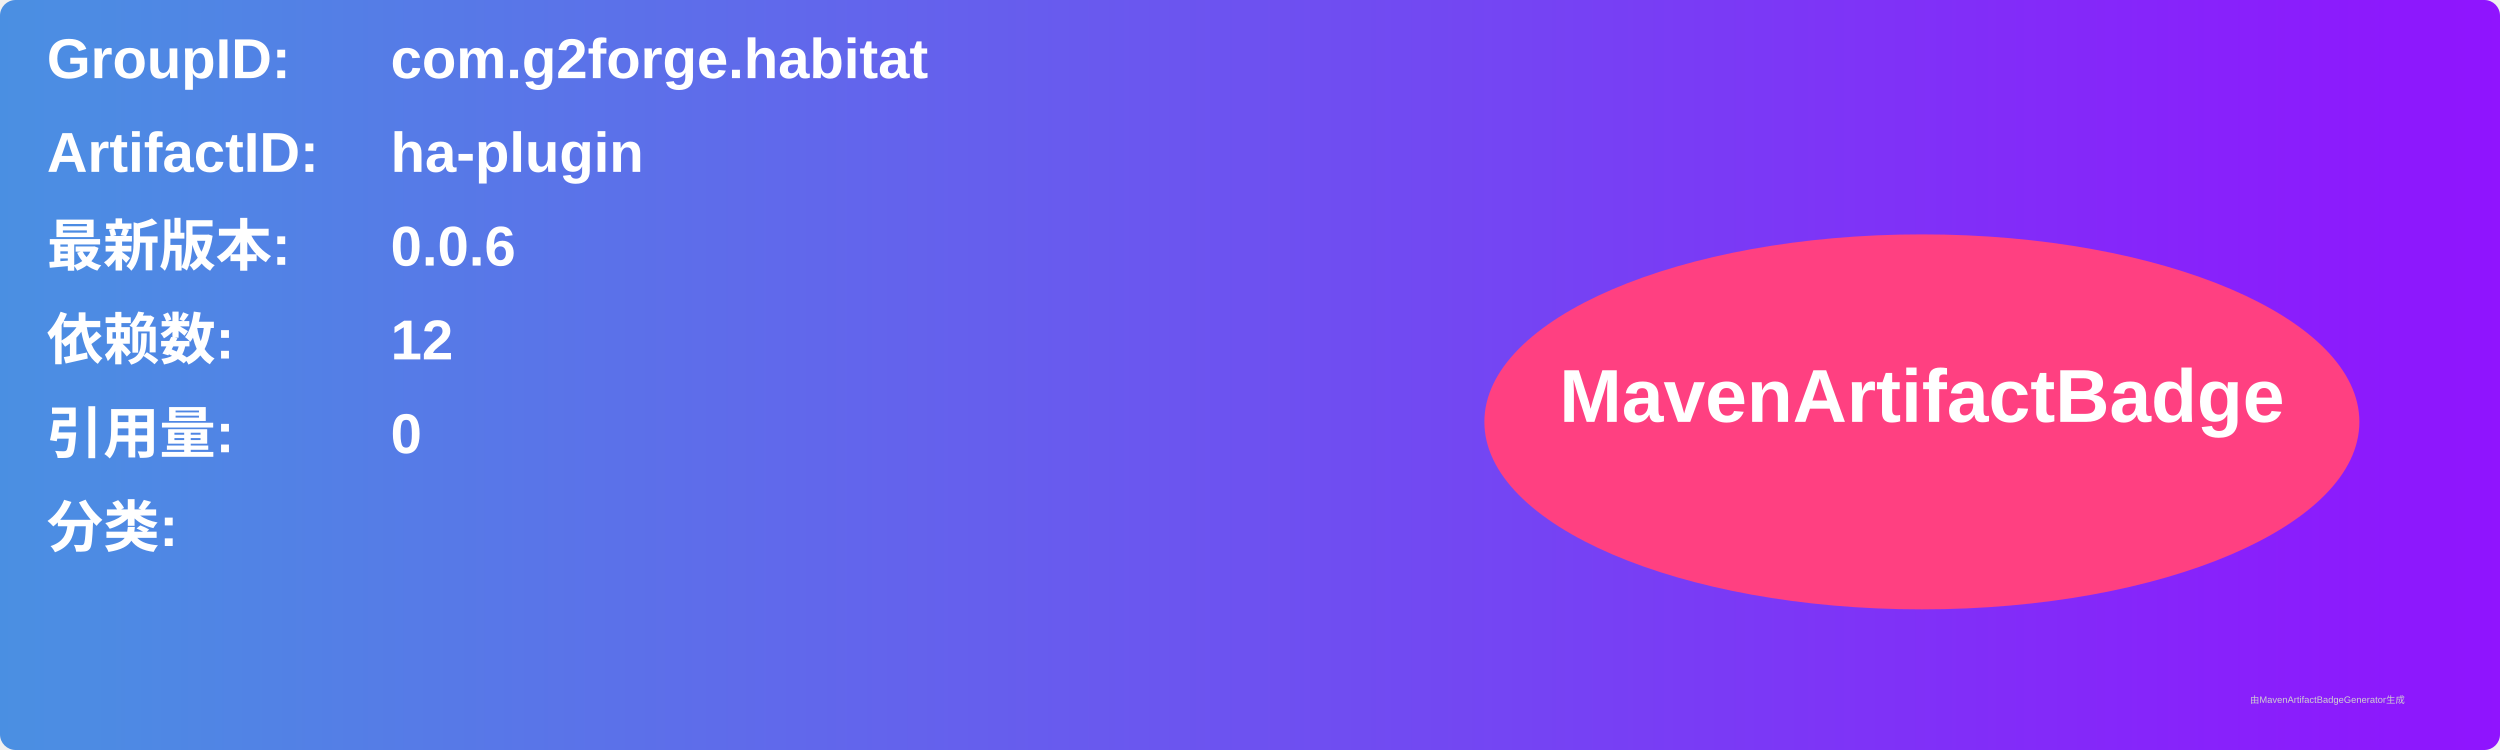
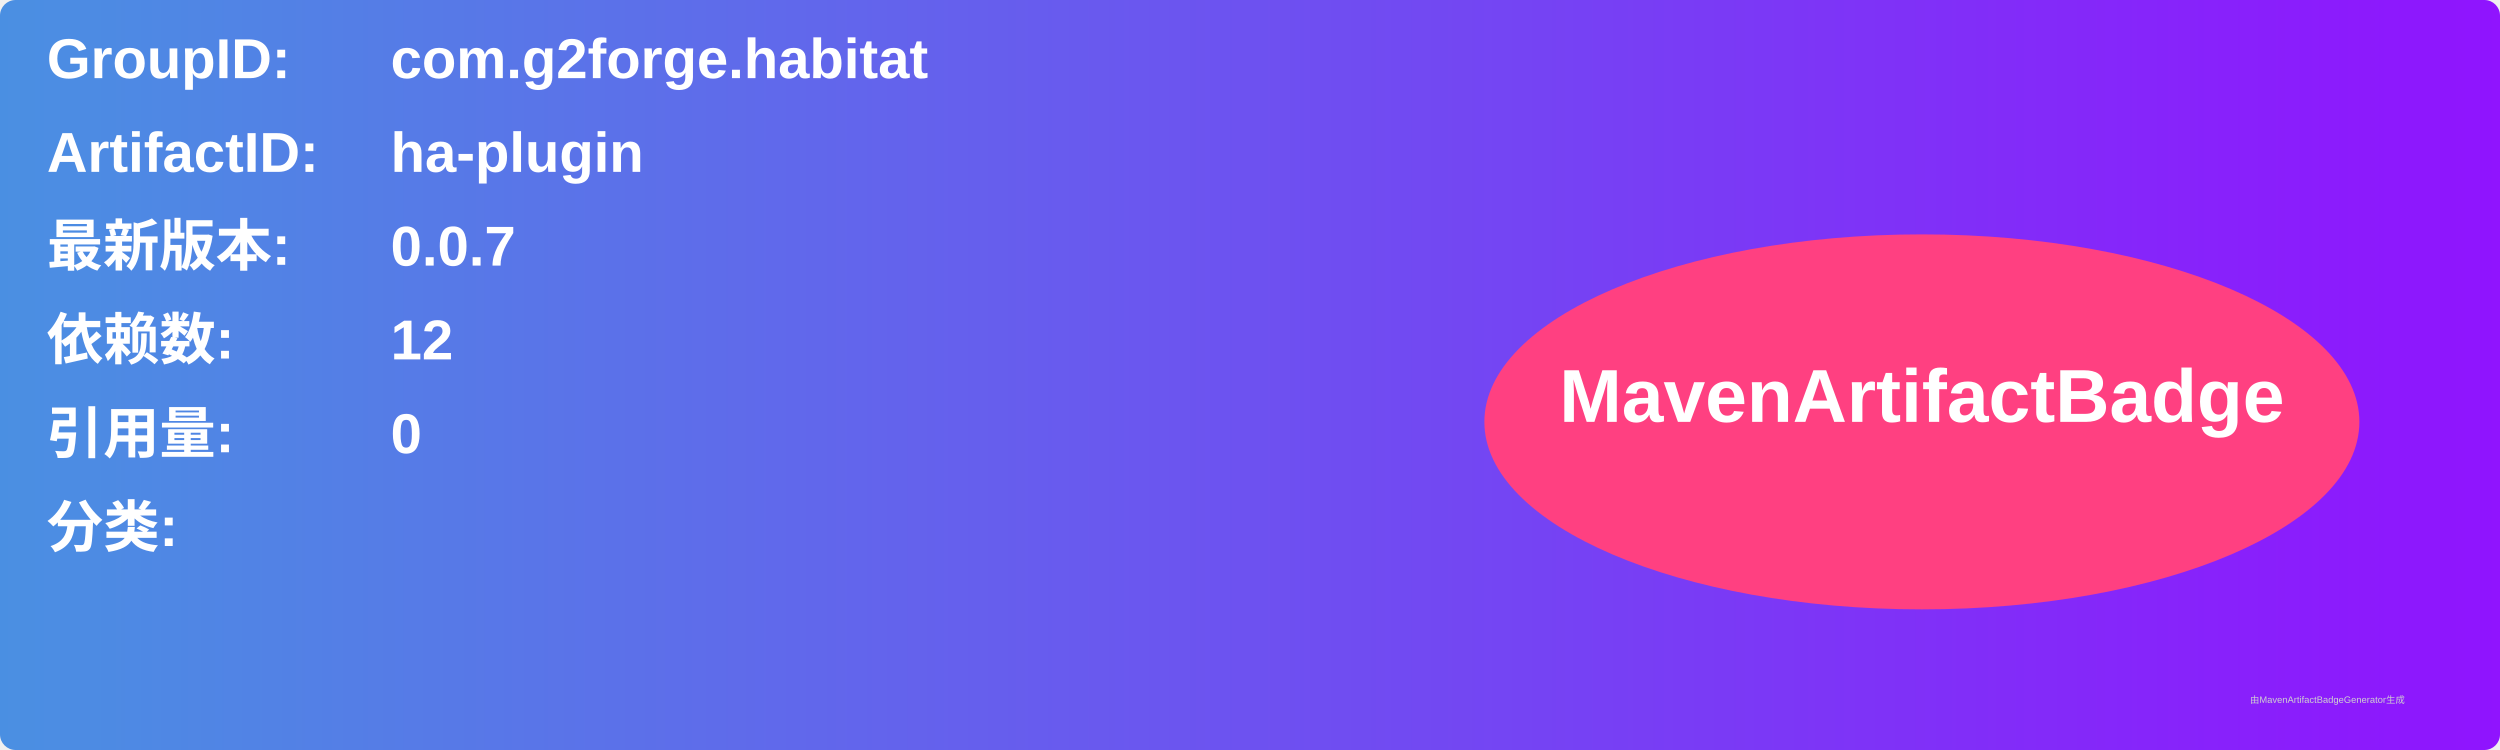
<svg xmlns="http://www.w3.org/2000/svg" width="800" height="240" viewBox="0 0 800 240">
  <linearGradient id="grad" x1="0%" y1="0%" x2="100%" y2="0%">
    <stop offset="0%" stop-color="#4a90e2" />
    <stop offset="100%" stop-color="#9013fe" />
  </linearGradient>
  <rect width="100%" height="100%" rx="5" ry="5" fill="url(#grad)" />
  <g transform="translate(15, 15)">
    <text x="0" y="10" font-family="Arial" font-size="18" fill="white" font-weight="bold" width="260">GroupID:</text>
    <text x="110" y="10" font-family="Arial" font-size="18" fill="white" font-weight="bold" width="460">com.g2forge.habitat</text>
    <text x="0" y="40" font-family="Arial" font-size="18" fill="white" font-weight="bold" width="260">ArtifactID:</text>
    <text x="110" y="40" font-family="Arial" font-size="18" fill="white" font-weight="bold" width="460">ha-plugin</text>
    <text x="0" y="70" font-family="Arial" font-size="18" fill="white" font-weight="bold">最新版本:</text>
    <text x="110" y="70" font-family="Arial" font-size="18" fill="white" font-weight="bold">
-       <tspan font-weight="bold">0.0.6</tspan>
+       <tspan font-weight="bold">0.0.7</tspan>
    </text>
    <text x="0" y="100" font-family="Arial" font-size="18" fill="white" font-weight="bold">依赖数: </text>
    <text x="110" y="100" font-family="Arial" font-size="18" fill="white">
      <tspan font-weight="bold">12</tspan>
    </text>
    <text x="0" y="130" font-family="Arial" font-size="18" fill="white" font-weight="bold">引用量: </text>
    <text x="110" y="130" font-family="Arial" font-size="18" fill="white">
      <tspan font-weight="bold">0</tspan>
    </text>
    <text x="0" y="160" font-family="Arial" font-size="18" fill="white" font-weight="bold">分类:</text>
    <text x="10" y="190" font-family="Arial" font-size="10" fill="white">
      <tspan font-weight="bold" />
    </text>
    <ellipse cx="600" cy="120" rx="140" ry="60" fill="#ff4081" />
    <text x="600" y="120" text-anchor="middle" font-family="Arial" font-size="24" fill="white" font-weight="bold">MavenArtifactBadge</text>
  </g>
  <text x="720" y="225" font-family="Arial" font-size="3" fill="#d0d0d0">由MavenArtifactBadgeGenerator生成</text>
</svg>
